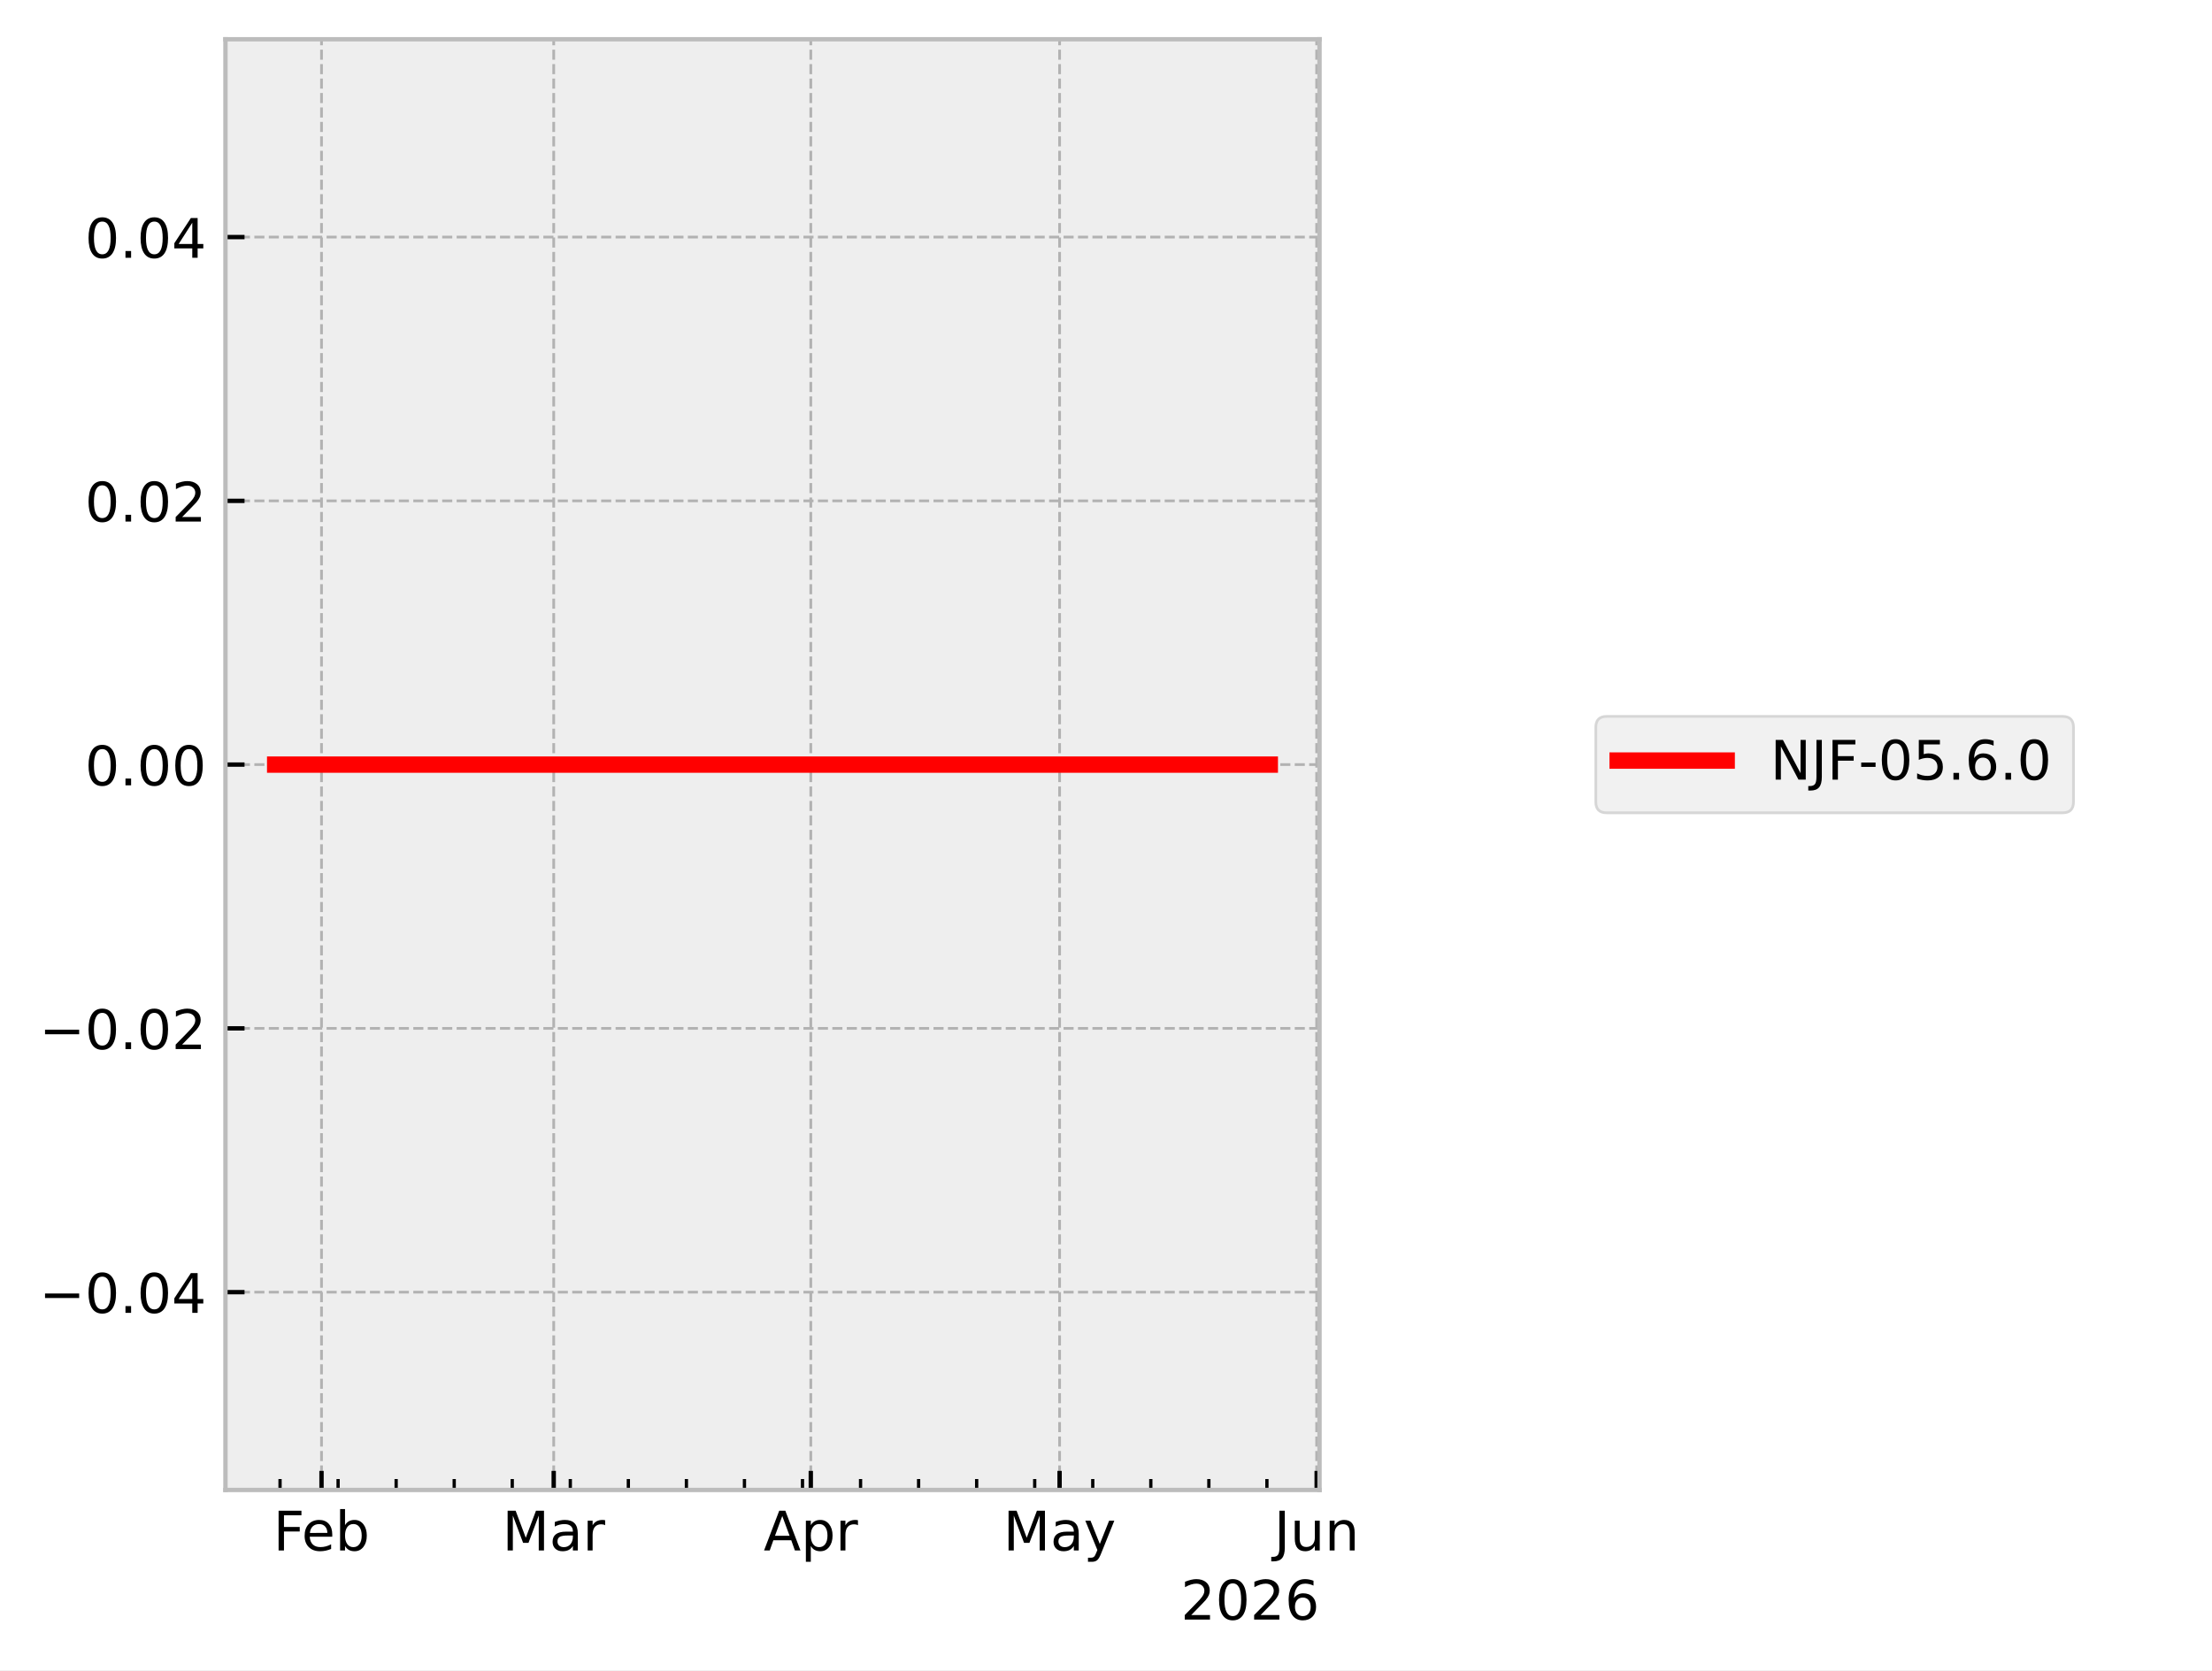
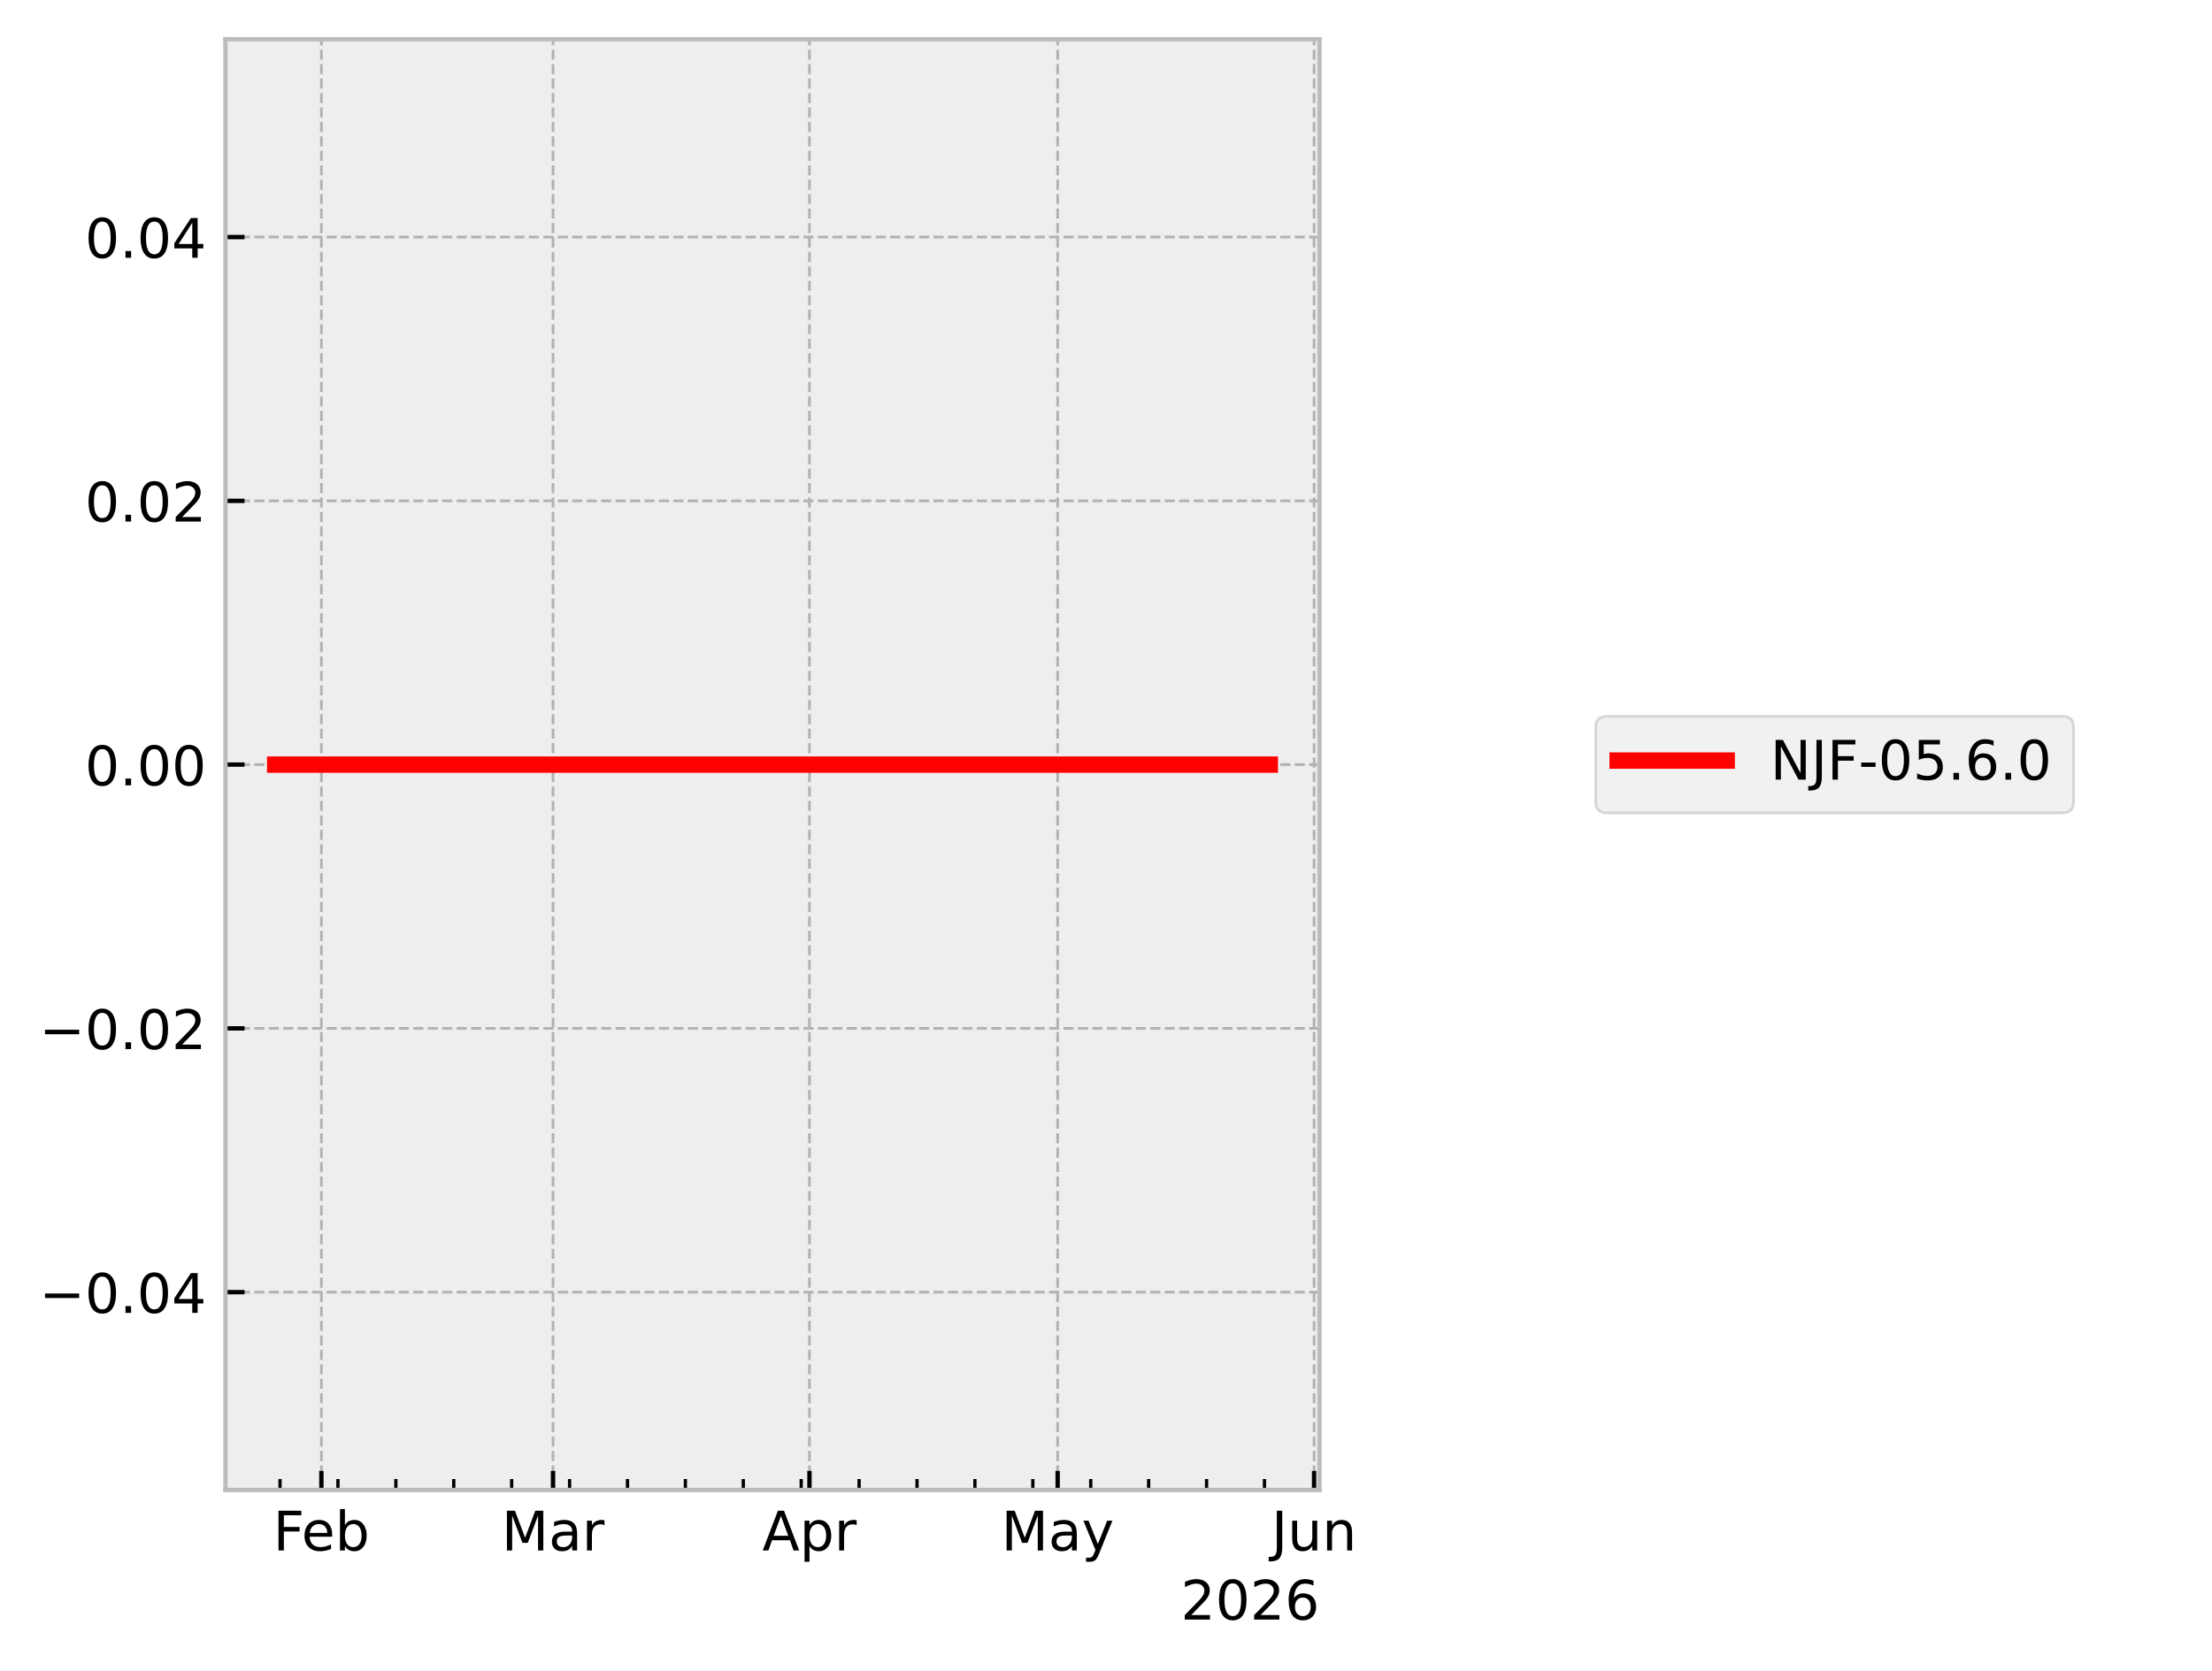
<svg xmlns="http://www.w3.org/2000/svg" xmlns:xlink="http://www.w3.org/1999/xlink" width="405.665pt" height="306.368pt" viewBox="0 0 405.665 306.368" version="1.1">
  <defs>
    <style type="text/css">*{stroke-linejoin: round; stroke-linecap: butt}</style>
  </defs>
  <g id="figure_1">
    <g id="patch_1">
      <path d="M 0 306.368  L 405.665 306.368  L 405.665 0  L 0 0  z " style="fill: #ffffff" />
    </g>
    <g id="axes_1">
      <g id="patch_2">
        <path d="M 41.345 273.312  L 241.991 273.312  L 241.991 7.2  L 41.345 7.2  z " style="fill: #eeeeee" />
      </g>
      <g id="matplotlib.axis_1">
        <g id="xtick_1">
          <g id="line2d_1">
-             <path d="M 58.963 273.312  L 58.963 7.2  " clip-path="url(#p2479fdcd6a)" style="fill: none; stroke-dasharray: 1.85,0.8; stroke-dashoffset: 0; stroke: #b2b2b2; stroke-width: 0.5" />
+             <path d="M 58.942 273.312  L 58.942 7.2  " clip-path="url(#pf7c6b287b7)" style="fill: none; stroke-dasharray: 1.85,0.8; stroke-dashoffset: 0; stroke: #b2b2b2; stroke-width: 0.5" />
          </g>
          <g id="line2d_2">
            <defs>
-               <path id="mda8f62f451" d="M 0 0  L 0 -3.5  " style="stroke: #000000; stroke-width: 0.8" />
+               <path id="mc3eecea9f9" d="M 0 0  L 0 -3.5  " style="stroke: #000000; stroke-width: 0.8" />
            </defs>
            <g>
-               <use xlink:href="#mda8f62f451" x="58.963" y="273.312" style="stroke: #000000; stroke-width: 0.8" />
+               <use xlink:href="#mc3eecea9f9" x="58.942" y="273.312" style="stroke: #000000; stroke-width: 0.8" />
            </g>
          </g>
          <g id="text_1">
-             <g transform="translate(50.11106 284.4104) scale(0.1 -0.1)">
+             <g transform="translate(50.0901 284.4104) scale(0.1 -0.1)">
              <defs>
                <path id="DejaVuSans-46" d="M 628 4666  L 3309 4666  L 3309 4134  L 1259 4134  L 1259 2759  L 3109 2759  L 3109 2228  L 1259 2228  L 1259 0  L 628 0  L 628 4666  z " transform="scale(0.015625)" />
                <path id="DejaVuSans-65" d="M 3597 1894  L 3597 1613  L 953 1613  Q 991 1019 1311 708  Q 1631 397 2203 397  Q 2534 397 2845 478  Q 3156 559 3463 722  L 3463 178  Q 3153 47 2828 -22  Q 2503 -91 2169 -91  Q 1331 -91 842 396  Q 353 884 353 1716  Q 353 2575 817 3079  Q 1281 3584 2069 3584  Q 2775 3584 3186 3129  Q 3597 2675 3597 1894  z M 3022 2063  Q 3016 2534 2758 2815  Q 2500 3097 2075 3097  Q 1594 3097 1305 2825  Q 1016 2553 972 2059  L 3022 2063  z " transform="scale(0.015625)" />
                <path id="DejaVuSans-62" d="M 3116 1747  Q 3116 2381 2855 2742  Q 2594 3103 2138 3103  Q 1681 3103 1420 2742  Q 1159 2381 1159 1747  Q 1159 1113 1420 752  Q 1681 391 2138 391  Q 2594 391 2855 752  Q 3116 1113 3116 1747  z M 1159 2969  Q 1341 3281 1617 3432  Q 1894 3584 2278 3584  Q 2916 3584 3314 3078  Q 3713 2572 3713 1747  Q 3713 922 3314 415  Q 2916 -91 2278 -91  Q 1894 -91 1617 61  Q 1341 213 1159 525  L 1159 0  L 581 0  L 581 4863  L 1159 4863  L 1159 2969  z " transform="scale(0.015625)" />
              </defs>
              <use xlink:href="#DejaVuSans-46" />
              <use xlink:href="#DejaVuSans-65" transform="translate(52.01953 0)" />
              <use xlink:href="#DejaVuSans-62" transform="translate(113.543 0)" />
            </g>
          </g>
        </g>
        <g id="xtick_2">
          <g id="line2d_3">
-             <path d="M 101.547 273.312  L 101.547 7.2  " clip-path="url(#p2479fdcd6a)" style="fill: none; stroke-dasharray: 1.85,0.8; stroke-dashoffset: 0; stroke: #b2b2b2; stroke-width: 0.5" />
+             <path d="M 101.421 273.312  L 101.421 7.2  " clip-path="url(#pf7c6b287b7)" style="fill: none; stroke-dasharray: 1.85,0.8; stroke-dashoffset: 0; stroke: #b2b2b2; stroke-width: 0.5" />
          </g>
          <g id="line2d_4">
            <g>
-               <use xlink:href="#mda8f62f451" x="101.547" y="273.312" style="stroke: #000000; stroke-width: 0.8" />
+               <use xlink:href="#mc3eecea9f9" x="101.421" y="273.312" style="stroke: #000000; stroke-width: 0.8" />
            </g>
          </g>
          <g id="text_2">
-             <g transform="translate(92.11357 284.4104) scale(0.1 -0.1)">
+             <g transform="translate(91.98757 284.4104) scale(0.1 -0.1)">
              <defs>
                <path id="DejaVuSans-4d" d="M 628 4666  L 1569 4666  L 2759 1491  L 3956 4666  L 4897 4666  L 4897 0  L 4281 0  L 4281 4097  L 3078 897  L 2444 897  L 1241 4097  L 1241 0  L 628 0  L 628 4666  z " transform="scale(0.015625)" />
                <path id="DejaVuSans-61" d="M 2194 1759  Q 1497 1759 1228 1600  Q 959 1441 959 1056  Q 959 750 1161 570  Q 1363 391 1709 391  Q 2188 391 2477 730  Q 2766 1069 2766 1631  L 2766 1759  L 2194 1759  z M 3341 1997  L 3341 0  L 2766 0  L 2766 531  Q 2569 213 2275 61  Q 1981 -91 1556 -91  Q 1019 -91 701 211  Q 384 513 384 1019  Q 384 1609 779 1909  Q 1175 2209 1959 2209  L 2766 2209  L 2766 2266  Q 2766 2663 2505 2880  Q 2244 3097 1772 3097  Q 1472 3097 1187 3025  Q 903 2953 641 2809  L 641 3341  Q 956 3463 1253 3523  Q 1550 3584 1831 3584  Q 2591 3584 2966 3190  Q 3341 2797 3341 1997  z " transform="scale(0.015625)" />
                <path id="DejaVuSans-72" d="M 2631 2963  Q 2534 3019 2420 3045  Q 2306 3072 2169 3072  Q 1681 3072 1420 2755  Q 1159 2438 1159 1844  L 1159 0  L 581 0  L 581 3500  L 1159 3500  L 1159 2956  Q 1341 3275 1631 3429  Q 1922 3584 2338 3584  Q 2397 3584 2469 3576  Q 2541 3569 2628 3553  L 2631 2963  z " transform="scale(0.015625)" />
              </defs>
              <use xlink:href="#DejaVuSans-4d" />
              <use xlink:href="#DejaVuSans-61" transform="translate(86.2793 0)" />
              <use xlink:href="#DejaVuSans-72" transform="translate(147.5586 0)" />
            </g>
          </g>
        </g>
        <g id="xtick_3">
          <g id="line2d_5">
-             <path d="M 148.694 273.312  L 148.694 7.2  " clip-path="url(#p2479fdcd6a)" style="fill: none; stroke-dasharray: 1.85,0.8; stroke-dashoffset: 0; stroke: #b2b2b2; stroke-width: 0.5" />
+             <path d="M 148.452 273.312  L 148.452 7.2  " clip-path="url(#pf7c6b287b7)" style="fill: none; stroke-dasharray: 1.85,0.8; stroke-dashoffset: 0; stroke: #b2b2b2; stroke-width: 0.5" />
          </g>
          <g id="line2d_6">
            <g>
-               <use xlink:href="#mda8f62f451" x="148.694" y="273.312" style="stroke: #000000; stroke-width: 0.8" />
+               <use xlink:href="#mc3eecea9f9" x="148.452" y="273.312" style="stroke: #000000; stroke-width: 0.8" />
            </g>
          </g>
          <g id="text_3">
-             <g transform="translate(140.0443 284.4104) scale(0.1 -0.1)">
+             <g transform="translate(139.802 284.4104) scale(0.1 -0.1)">
              <defs>
                <path id="DejaVuSans-41" d="M 2188 4044  L 1331 1722  L 3047 1722  L 2188 4044  z M 1831 4666  L 2547 4666  L 4325 0  L 3669 0  L 3244 1197  L 1141 1197  L 716 0  L 50 0  L 1831 4666  z " transform="scale(0.015625)" />
                <path id="DejaVuSans-70" d="M 1159 525  L 1159 -1331  L 581 -1331  L 581 3500  L 1159 3500  L 1159 2969  Q 1341 3281 1617 3432  Q 1894 3584 2278 3584  Q 2916 3584 3314 3078  Q 3713 2572 3713 1747  Q 3713 922 3314 415  Q 2916 -91 2278 -91  Q 1894 -91 1617 61  Q 1341 213 1159 525  z M 3116 1747  Q 3116 2381 2855 2742  Q 2594 3103 2138 3103  Q 1681 3103 1420 2742  Q 1159 2381 1159 1747  Q 1159 1113 1420 752  Q 1681 391 2138 391  Q 2594 391 2855 752  Q 3116 1113 3116 1747  z " transform="scale(0.015625)" />
              </defs>
              <use xlink:href="#DejaVuSans-41" />
              <use xlink:href="#DejaVuSans-70" transform="translate(68.4082 0)" />
              <use xlink:href="#DejaVuSans-72" transform="translate(131.8848 0)" />
            </g>
          </g>
        </g>
        <g id="xtick_4">
          <g id="line2d_7">
-             <path d="M 194.321 273.312  L 194.321 7.2  " clip-path="url(#p2479fdcd6a)" style="fill: none; stroke-dasharray: 1.85,0.8; stroke-dashoffset: 0; stroke: #b2b2b2; stroke-width: 0.5" />
+             <path d="M 193.966 273.312  L 193.966 7.2  " clip-path="url(#pf7c6b287b7)" style="fill: none; stroke-dasharray: 1.85,0.8; stroke-dashoffset: 0; stroke: #b2b2b2; stroke-width: 0.5" />
          </g>
          <g id="line2d_8">
            <g>
-               <use xlink:href="#mda8f62f451" x="194.321" y="273.312" style="stroke: #000000; stroke-width: 0.8" />
+               <use xlink:href="#mc3eecea9f9" x="193.966" y="273.312" style="stroke: #000000; stroke-width: 0.8" />
            </g>
          </g>
          <g id="text_4">
-             <g transform="translate(183.9831 284.4104) scale(0.1 -0.1)">
+             <g transform="translate(183.6283 284.4104) scale(0.1 -0.1)">
              <defs>
                <path id="DejaVuSans-79" d="M 2059 -325  Q 1816 -950 1584 -1140  Q 1353 -1331 966 -1331  L 506 -1331  L 506 -850  L 844 -850  Q 1081 -850 1212 -737  Q 1344 -625 1503 -206  L 1606 56  L 191 3500  L 800 3500  L 1894 763  L 2988 3500  L 3597 3500  L 2059 -325  z " transform="scale(0.015625)" />
              </defs>
              <use xlink:href="#DejaVuSans-4d" />
              <use xlink:href="#DejaVuSans-61" transform="translate(86.2793 0)" />
              <use xlink:href="#DejaVuSans-79" transform="translate(147.5586 0)" />
            </g>
          </g>
        </g>
        <g id="xtick_5">
          <g id="line2d_9">
-             <path d="M 241.468 273.312  L 241.468 7.2  " clip-path="url(#p2479fdcd6a)" style="fill: none; stroke-dasharray: 1.85,0.8; stroke-dashoffset: 0; stroke: #b2b2b2; stroke-width: 0.5" />
+             <path d="M 240.997 273.312  L 240.997 7.2  " clip-path="url(#pf7c6b287b7)" style="fill: none; stroke-dasharray: 1.85,0.8; stroke-dashoffset: 0; stroke: #b2b2b2; stroke-width: 0.5" />
          </g>
          <g id="line2d_10">
            <g>
-               <use xlink:href="#mda8f62f451" x="241.468" y="273.312" style="stroke: #000000; stroke-width: 0.8" />
+               <use xlink:href="#mc3eecea9f9" x="240.997" y="273.312" style="stroke: #000000; stroke-width: 0.8" />
            </g>
          </g>
          <g id="text_5">
-             <g transform="translate(233.6553 284.4104) scale(0.1 -0.1)">
+             <g transform="translate(233.1842 284.4104) scale(0.1 -0.1)">
              <defs>
                <path id="DejaVuSans-4a" d="M 628 4666  L 1259 4666  L 1259 325  Q 1259 -519 939 -900  Q 619 -1281 -91 -1281  L -331 -1281  L -331 -750  L -134 -750  Q 284 -750 456 -515  Q 628 -281 628 325  L 628 4666  z " transform="scale(0.015625)" />
                <path id="DejaVuSans-75" d="M 544 1381  L 544 3500  L 1119 3500  L 1119 1403  Q 1119 906 1312 657  Q 1506 409 1894 409  Q 2359 409 2629 706  Q 2900 1003 2900 1516  L 2900 3500  L 3475 3500  L 3475 0  L 2900 0  L 2900 538  Q 2691 219 2414 64  Q 2138 -91 1772 -91  Q 1169 -91 856 284  Q 544 659 544 1381  z M 1991 3584  L 1991 3584  z " transform="scale(0.015625)" />
                <path id="DejaVuSans-6e" d="M 3513 2113  L 3513 0  L 2938 0  L 2938 2094  Q 2938 2591 2744 2837  Q 2550 3084 2163 3084  Q 1697 3084 1428 2787  Q 1159 2491 1159 1978  L 1159 0  L 581 0  L 581 3500  L 1159 3500  L 1159 2956  Q 1366 3272 1645 3428  Q 1925 3584 2291 3584  Q 2894 3584 3203 3211  Q 3513 2838 3513 2113  z " transform="scale(0.015625)" />
              </defs>
              <use xlink:href="#DejaVuSans-4a" />
              <use xlink:href="#DejaVuSans-75" transform="translate(29.49219 0)" />
              <use xlink:href="#DejaVuSans-6e" transform="translate(92.87109 0)" />
            </g>
          </g>
        </g>
        <g id="xtick_6">
          <g id="line2d_11">
            <defs>
-               <path id="m706bf7b073" d="M 0 0  L 0 -2  " style="stroke: #000000; stroke-width: 0.6" />
+               <path id="m4e38d0e62b" d="M 0 0  L 0 -2  " style="stroke: #000000; stroke-width: 0.6" />
            </defs>
            <g>
-               <use xlink:href="#m706bf7b073" x="51.358" y="273.312" style="stroke: #000000; stroke-width: 0.6" />
+               <use xlink:href="#m4e38d0e62b" x="51.356" y="273.312" style="stroke: #000000; stroke-width: 0.6" />
            </g>
          </g>
        </g>
        <g id="xtick_7">
          <g id="line2d_12">
            <g>
-               <use xlink:href="#m706bf7b073" x="62.004" y="273.312" style="stroke: #000000; stroke-width: 0.6" />
+               <use xlink:href="#m4e38d0e62b" x="61.976" y="273.312" style="stroke: #000000; stroke-width: 0.6" />
            </g>
          </g>
        </g>
        <g id="xtick_8">
          <g id="line2d_13">
            <g>
-               <use xlink:href="#m706bf7b073" x="72.651" y="273.312" style="stroke: #000000; stroke-width: 0.6" />
+               <use xlink:href="#m4e38d0e62b" x="72.596" y="273.312" style="stroke: #000000; stroke-width: 0.6" />
            </g>
          </g>
        </g>
        <g id="xtick_9">
          <g id="line2d_14">
            <g>
-               <use xlink:href="#m706bf7b073" x="83.297" y="273.312" style="stroke: #000000; stroke-width: 0.6" />
+               <use xlink:href="#m4e38d0e62b" x="83.216" y="273.312" style="stroke: #000000; stroke-width: 0.6" />
            </g>
          </g>
        </g>
        <g id="xtick_10">
          <g id="line2d_15">
            <g>
-               <use xlink:href="#m706bf7b073" x="93.943" y="273.312" style="stroke: #000000; stroke-width: 0.6" />
+               <use xlink:href="#m4e38d0e62b" x="93.836" y="273.312" style="stroke: #000000; stroke-width: 0.6" />
            </g>
          </g>
        </g>
        <g id="xtick_11">
          <g id="line2d_16">
            <g>
-               <use xlink:href="#m706bf7b073" x="104.589" y="273.312" style="stroke: #000000; stroke-width: 0.6" />
+               <use xlink:href="#m4e38d0e62b" x="104.455" y="273.312" style="stroke: #000000; stroke-width: 0.6" />
            </g>
          </g>
        </g>
        <g id="xtick_12">
          <g id="line2d_17">
            <g>
-               <use xlink:href="#m706bf7b073" x="115.235" y="273.312" style="stroke: #000000; stroke-width: 0.6" />
+               <use xlink:href="#m4e38d0e62b" x="115.075" y="273.312" style="stroke: #000000; stroke-width: 0.6" />
            </g>
          </g>
        </g>
        <g id="xtick_13">
          <g id="line2d_18">
            <g>
-               <use xlink:href="#m706bf7b073" x="125.881" y="273.312" style="stroke: #000000; stroke-width: 0.6" />
+               <use xlink:href="#m4e38d0e62b" x="125.695" y="273.312" style="stroke: #000000; stroke-width: 0.6" />
            </g>
          </g>
        </g>
        <g id="xtick_14">
          <g id="line2d_19">
            <g>
-               <use xlink:href="#m706bf7b073" x="136.527" y="273.312" style="stroke: #000000; stroke-width: 0.6" />
+               <use xlink:href="#m4e38d0e62b" x="136.315" y="273.312" style="stroke: #000000; stroke-width: 0.6" />
            </g>
          </g>
        </g>
        <g id="xtick_15">
          <g id="line2d_20">
            <g>
-               <use xlink:href="#m706bf7b073" x="147.173" y="273.312" style="stroke: #000000; stroke-width: 0.6" />
+               <use xlink:href="#m4e38d0e62b" x="146.935" y="273.312" style="stroke: #000000; stroke-width: 0.6" />
            </g>
          </g>
        </g>
        <g id="xtick_16">
          <g id="line2d_21">
            <g>
-               <use xlink:href="#m706bf7b073" x="157.82" y="273.312" style="stroke: #000000; stroke-width: 0.6" />
+               <use xlink:href="#m4e38d0e62b" x="157.555" y="273.312" style="stroke: #000000; stroke-width: 0.6" />
            </g>
          </g>
        </g>
        <g id="xtick_17">
          <g id="line2d_22">
            <g>
-               <use xlink:href="#m706bf7b073" x="168.466" y="273.312" style="stroke: #000000; stroke-width: 0.6" />
+               <use xlink:href="#m4e38d0e62b" x="168.175" y="273.312" style="stroke: #000000; stroke-width: 0.6" />
            </g>
          </g>
        </g>
        <g id="xtick_18">
          <g id="line2d_23">
            <g>
-               <use xlink:href="#m706bf7b073" x="179.112" y="273.312" style="stroke: #000000; stroke-width: 0.6" />
+               <use xlink:href="#m4e38d0e62b" x="178.795" y="273.312" style="stroke: #000000; stroke-width: 0.6" />
            </g>
          </g>
        </g>
        <g id="xtick_19">
          <g id="line2d_24">
            <g>
-               <use xlink:href="#m706bf7b073" x="189.758" y="273.312" style="stroke: #000000; stroke-width: 0.6" />
+               <use xlink:href="#m4e38d0e62b" x="189.414" y="273.312" style="stroke: #000000; stroke-width: 0.6" />
            </g>
          </g>
        </g>
        <g id="xtick_20">
          <g id="line2d_25">
            <g>
-               <use xlink:href="#m706bf7b073" x="200.404" y="273.312" style="stroke: #000000; stroke-width: 0.6" />
+               <use xlink:href="#m4e38d0e62b" x="200.034" y="273.312" style="stroke: #000000; stroke-width: 0.6" />
            </g>
          </g>
        </g>
        <g id="xtick_21">
          <g id="line2d_26">
            <g>
-               <use xlink:href="#m706bf7b073" x="211.05" y="273.312" style="stroke: #000000; stroke-width: 0.6" />
+               <use xlink:href="#m4e38d0e62b" x="210.654" y="273.312" style="stroke: #000000; stroke-width: 0.6" />
            </g>
          </g>
        </g>
        <g id="xtick_22">
          <g id="line2d_27">
            <g>
-               <use xlink:href="#m706bf7b073" x="221.696" y="273.312" style="stroke: #000000; stroke-width: 0.6" />
+               <use xlink:href="#m4e38d0e62b" x="221.274" y="273.312" style="stroke: #000000; stroke-width: 0.6" />
            </g>
          </g>
        </g>
        <g id="xtick_23">
          <g id="line2d_28">
            <g>
-               <use xlink:href="#m706bf7b073" x="232.343" y="273.312" style="stroke: #000000; stroke-width: 0.6" />
+               <use xlink:href="#m4e38d0e62b" x="231.894" y="273.312" style="stroke: #000000; stroke-width: 0.6" />
            </g>
          </g>
        </g>
        <g id="text_6">
          <g transform="translate(216.5412 297.0886) scale(0.1 -0.1)">
            <defs>
              <path id="DejaVuSans-32" d="M 1228 531  L 3431 531  L 3431 0  L 469 0  L 469 531  Q 828 903 1448 1529  Q 2069 2156 2228 2338  Q 2531 2678 2651 2914  Q 2772 3150 2772 3378  Q 2772 3750 2511 3984  Q 2250 4219 1831 4219  Q 1534 4219 1204 4116  Q 875 4013 500 3803  L 500 4441  Q 881 4594 1212 4672  Q 1544 4750 1819 4750  Q 2544 4750 2975 4387  Q 3406 4025 3406 3419  Q 3406 3131 3298 2873  Q 3191 2616 2906 2266  Q 2828 2175 2409 1742  Q 1991 1309 1228 531  z " transform="scale(0.015625)" />
              <path id="DejaVuSans-30" d="M 2034 4250  Q 1547 4250 1301 3770  Q 1056 3291 1056 2328  Q 1056 1369 1301 889  Q 1547 409 2034 409  Q 2525 409 2770 889  Q 3016 1369 3016 2328  Q 3016 3291 2770 3770  Q 2525 4250 2034 4250  z M 2034 4750  Q 2819 4750 3233 4129  Q 3647 3509 3647 2328  Q 3647 1150 3233 529  Q 2819 -91 2034 -91  Q 1250 -91 836 529  Q 422 1150 422 2328  Q 422 3509 836 4129  Q 1250 4750 2034 4750  z " transform="scale(0.015625)" />
              <path id="DejaVuSans-36" d="M 2113 2584  Q 1688 2584 1439 2293  Q 1191 2003 1191 1497  Q 1191 994 1439 701  Q 1688 409 2113 409  Q 2538 409 2786 701  Q 3034 994 3034 1497  Q 3034 2003 2786 2293  Q 2538 2584 2113 2584  z M 3366 4563  L 3366 3988  Q 3128 4100 2886 4159  Q 2644 4219 2406 4219  Q 1781 4219 1451 3797  Q 1122 3375 1075 2522  Q 1259 2794 1537 2939  Q 1816 3084 2150 3084  Q 2853 3084 3261 2657  Q 3669 2231 3669 1497  Q 3669 778 3244 343  Q 2819 -91 2113 -91  Q 1303 -91 875 529  Q 447 1150 447 2328  Q 447 3434 972 4092  Q 1497 4750 2381 4750  Q 2619 4750 2861 4703  Q 3103 4656 3366 4563  z " transform="scale(0.015625)" />
            </defs>
            <use xlink:href="#DejaVuSans-32" />
            <use xlink:href="#DejaVuSans-30" transform="translate(63.62305 0)" />
            <use xlink:href="#DejaVuSans-32" transform="translate(127.2461 0)" />
            <use xlink:href="#DejaVuSans-36" transform="translate(190.8691 0)" />
          </g>
        </g>
      </g>
      <g id="matplotlib.axis_2">
        <g id="ytick_1">
          <g id="line2d_29">
-             <path d="M 41.345 237.024  L 241.991 237.024  " clip-path="url(#p2479fdcd6a)" style="fill: none; stroke-dasharray: 1.85,0.8; stroke-dashoffset: 0; stroke: #b2b2b2; stroke-width: 0.5" />
+             <path d="M 41.345 237.024  L 241.991 237.024  " clip-path="url(#pf7c6b287b7)" style="fill: none; stroke-dasharray: 1.85,0.8; stroke-dashoffset: 0; stroke: #b2b2b2; stroke-width: 0.5" />
          </g>
          <g id="line2d_30">
            <defs>
-               <path id="ma588ebed05" d="M 0 0  L 3.5 0  " style="stroke: #000000; stroke-width: 0.8" />
+               <path id="m6e5f3ca09f" d="M 0 0  L 3.5 0  " style="stroke: #000000; stroke-width: 0.8" />
            </defs>
            <g>
-               <use xlink:href="#ma588ebed05" x="41.345" y="237.024" style="stroke: #000000; stroke-width: 0.8" />
+               <use xlink:href="#m6e5f3ca09f" x="41.345" y="237.024" style="stroke: #000000; stroke-width: 0.8" />
            </g>
          </g>
          <g id="text_7">
            <g transform="translate(7.2 240.8232) scale(0.1 -0.1)">
              <defs>
                <path id="DejaVuSans-2212" d="M 678 2272  L 4684 2272  L 4684 1741  L 678 1741  L 678 2272  z " transform="scale(0.015625)" />
                <path id="DejaVuSans-2e" d="M 684 794  L 1344 794  L 1344 0  L 684 0  L 684 794  z " transform="scale(0.015625)" />
                <path id="DejaVuSans-34" d="M 2419 4116  L 825 1625  L 2419 1625  L 2419 4116  z M 2253 4666  L 3047 4666  L 3047 1625  L 3713 1625  L 3713 1100  L 3047 1100  L 3047 0  L 2419 0  L 2419 1100  L 313 1100  L 313 1709  L 2253 4666  z " transform="scale(0.015625)" />
              </defs>
              <use xlink:href="#DejaVuSans-2212" />
              <use xlink:href="#DejaVuSans-30" transform="translate(83.78906 0)" />
              <use xlink:href="#DejaVuSans-2e" transform="translate(147.4121 0)" />
              <use xlink:href="#DejaVuSans-30" transform="translate(179.1992 0)" />
              <use xlink:href="#DejaVuSans-34" transform="translate(242.8223 0)" />
            </g>
          </g>
        </g>
        <g id="ytick_2">
          <g id="line2d_31">
-             <path d="M 41.345 188.64  L 241.991 188.64  " clip-path="url(#p2479fdcd6a)" style="fill: none; stroke-dasharray: 1.85,0.8; stroke-dashoffset: 0; stroke: #b2b2b2; stroke-width: 0.5" />
+             <path d="M 41.345 188.64  L 241.991 188.64  " clip-path="url(#pf7c6b287b7)" style="fill: none; stroke-dasharray: 1.85,0.8; stroke-dashoffset: 0; stroke: #b2b2b2; stroke-width: 0.5" />
          </g>
          <g id="line2d_32">
            <g>
-               <use xlink:href="#ma588ebed05" x="41.345" y="188.64" style="stroke: #000000; stroke-width: 0.8" />
+               <use xlink:href="#m6e5f3ca09f" x="41.345" y="188.64" style="stroke: #000000; stroke-width: 0.8" />
            </g>
          </g>
          <g id="text_8">
            <g transform="translate(7.2 192.4392) scale(0.1 -0.1)">
              <use xlink:href="#DejaVuSans-2212" />
              <use xlink:href="#DejaVuSans-30" transform="translate(83.78906 0)" />
              <use xlink:href="#DejaVuSans-2e" transform="translate(147.4121 0)" />
              <use xlink:href="#DejaVuSans-30" transform="translate(179.1992 0)" />
              <use xlink:href="#DejaVuSans-32" transform="translate(242.8223 0)" />
            </g>
          </g>
        </g>
        <g id="ytick_3">
          <g id="line2d_33">
-             <path d="M 41.345 140.256  L 241.991 140.256  " clip-path="url(#p2479fdcd6a)" style="fill: none; stroke-dasharray: 1.85,0.8; stroke-dashoffset: 0; stroke: #b2b2b2; stroke-width: 0.5" />
+             <path d="M 41.345 140.256  L 241.991 140.256  " clip-path="url(#pf7c6b287b7)" style="fill: none; stroke-dasharray: 1.85,0.8; stroke-dashoffset: 0; stroke: #b2b2b2; stroke-width: 0.5" />
          </g>
          <g id="line2d_34">
            <g>
-               <use xlink:href="#ma588ebed05" x="41.345" y="140.256" style="stroke: #000000; stroke-width: 0.8" />
+               <use xlink:href="#m6e5f3ca09f" x="41.345" y="140.256" style="stroke: #000000; stroke-width: 0.8" />
            </g>
          </g>
          <g id="text_9">
            <g transform="translate(15.57969 144.0552) scale(0.1 -0.1)">
              <use xlink:href="#DejaVuSans-30" />
              <use xlink:href="#DejaVuSans-2e" transform="translate(63.62305 0)" />
              <use xlink:href="#DejaVuSans-30" transform="translate(95.41016 0)" />
              <use xlink:href="#DejaVuSans-30" transform="translate(159.0332 0)" />
            </g>
          </g>
        </g>
        <g id="ytick_4">
          <g id="line2d_35">
-             <path d="M 41.345 91.872  L 241.991 91.872  " clip-path="url(#p2479fdcd6a)" style="fill: none; stroke-dasharray: 1.85,0.8; stroke-dashoffset: 0; stroke: #b2b2b2; stroke-width: 0.5" />
+             <path d="M 41.345 91.872  L 241.991 91.872  " clip-path="url(#pf7c6b287b7)" style="fill: none; stroke-dasharray: 1.85,0.8; stroke-dashoffset: 0; stroke: #b2b2b2; stroke-width: 0.5" />
          </g>
          <g id="line2d_36">
            <g>
-               <use xlink:href="#ma588ebed05" x="41.345" y="91.872" style="stroke: #000000; stroke-width: 0.8" />
+               <use xlink:href="#m6e5f3ca09f" x="41.345" y="91.872" style="stroke: #000000; stroke-width: 0.8" />
            </g>
          </g>
          <g id="text_10">
            <g transform="translate(15.57969 95.67122) scale(0.1 -0.1)">
              <use xlink:href="#DejaVuSans-30" />
              <use xlink:href="#DejaVuSans-2e" transform="translate(63.62305 0)" />
              <use xlink:href="#DejaVuSans-30" transform="translate(95.41016 0)" />
              <use xlink:href="#DejaVuSans-32" transform="translate(159.0332 0)" />
            </g>
          </g>
        </g>
        <g id="ytick_5">
          <g id="line2d_37">
-             <path d="M 41.345 43.488  L 241.991 43.488  " clip-path="url(#p2479fdcd6a)" style="fill: none; stroke-dasharray: 1.85,0.8; stroke-dashoffset: 0; stroke: #b2b2b2; stroke-width: 0.5" />
+             <path d="M 41.345 43.488  L 241.991 43.488  " clip-path="url(#pf7c6b287b7)" style="fill: none; stroke-dasharray: 1.85,0.8; stroke-dashoffset: 0; stroke: #b2b2b2; stroke-width: 0.5" />
          </g>
          <g id="line2d_38">
            <g>
-               <use xlink:href="#ma588ebed05" x="41.345" y="43.488" style="stroke: #000000; stroke-width: 0.8" />
+               <use xlink:href="#m6e5f3ca09f" x="41.345" y="43.488" style="stroke: #000000; stroke-width: 0.8" />
            </g>
          </g>
          <g id="text_11">
            <g transform="translate(15.57969 47.28722) scale(0.1 -0.1)">
              <use xlink:href="#DejaVuSans-30" />
              <use xlink:href="#DejaVuSans-2e" transform="translate(63.62305 0)" />
              <use xlink:href="#DejaVuSans-30" transform="translate(95.41016 0)" />
              <use xlink:href="#DejaVuSans-34" transform="translate(159.0332 0)" />
            </g>
          </g>
        </g>
      </g>
      <g id="line2d_39">
-         <path d="M 50.466 140.256  L 50.88 140.256  L 119.26 140.256  L 120.613 140.256  L 126.443 140.256  L 140.533 140.256  L 141.69 140.256  L 147.903 140.256  L 149.234 140.256  L 181.142 140.256  L 221.175 140.256  L 232.813 140.256  L 232.871 140.256  " clip-path="url(#p2479fdcd6a)" style="fill: none; stroke: #ff0000; stroke-width: 3; stroke-linecap: square" />
+         <path d="M 50.466 140.256  L 50.879 140.256  L 119.09 140.256  L 120.44 140.256  L 126.256 140.256  L 140.311 140.256  L 141.465 140.256  L 147.662 140.256  L 148.99 140.256  L 180.819 140.256  L 220.754 140.256  L 232.363 140.256  L 232.81 140.256  L 232.871 140.256  " clip-path="url(#pf7c6b287b7)" style="fill: none; stroke: #ff0000; stroke-width: 3; stroke-linecap: square" />
      </g>
      <g id="patch_3">
        <path d="M 41.345 273.312  L 41.345 7.2  " style="fill: none; stroke: #bcbcbc; stroke-width: 0.8; stroke-linejoin: miter; stroke-linecap: square" />
      </g>
      <g id="patch_4">
        <path d="M 241.991 273.312  L 241.991 7.2  " style="fill: none; stroke: #bcbcbc; stroke-width: 0.8; stroke-linejoin: miter; stroke-linecap: square" />
      </g>
      <g id="patch_5">
        <path d="M 41.345 273.312  L 241.991 273.312  " style="fill: none; stroke: #bcbcbc; stroke-width: 0.8; stroke-linejoin: miter; stroke-linecap: square" />
      </g>
      <g id="patch_6">
        <path d="M 41.345 7.2  L 241.991 7.2  " style="fill: none; stroke: #bcbcbc; stroke-width: 0.8; stroke-linejoin: miter; stroke-linecap: square" />
      </g>
    </g>
    <g id="axes_2">
      <g id="legend_1">
        <g id="patch_7">
          <path d="M 294.663 149.095  L 378.259 149.095  Q 380.259 149.095 380.259 147.095  L 380.259 133.417  Q 380.259 131.417 378.259 131.417  L 294.663 131.417  Q 292.663 131.417 292.663 133.417  L 292.663 147.095  Q 292.663 149.095 294.663 149.095  z " style="fill: #eeeeee; opacity: 0.8; stroke: #cccccc; stroke-width: 0.5; stroke-linejoin: miter" />
        </g>
        <g id="line2d_40">
          <path d="M 296.663 139.515  L 306.663 139.515  L 316.663 139.515  " style="fill: none; stroke: #ff0000; stroke-width: 3; stroke-linecap: square" />
        </g>
        <g id="text_12">
          <g transform="translate(324.6626 143.0154) scale(0.1 -0.1)">
            <defs>
              <path id="DejaVuSans-4e" d="M 628 4666  L 1478 4666  L 3547 763  L 3547 4666  L 4159 4666  L 4159 0  L 3309 0  L 1241 3903  L 1241 0  L 628 0  L 628 4666  z " transform="scale(0.015625)" />
              <path id="DejaVuSans-2d" d="M 313 2009  L 1997 2009  L 1997 1497  L 313 1497  L 313 2009  z " transform="scale(0.015625)" />
              <path id="DejaVuSans-35" d="M 691 4666  L 3169 4666  L 3169 4134  L 1269 4134  L 1269 2991  Q 1406 3038 1543 3061  Q 1681 3084 1819 3084  Q 2600 3084 3056 2656  Q 3513 2228 3513 1497  Q 3513 744 3044 326  Q 2575 -91 1722 -91  Q 1428 -91 1123 -41  Q 819 9 494 109  L 494 744  Q 775 591 1075 516  Q 1375 441 1709 441  Q 2250 441 2565 725  Q 2881 1009 2881 1497  Q 2881 1984 2565 2268  Q 2250 2553 1709 2553  Q 1456 2553 1204 2497  Q 953 2441 691 2322  L 691 4666  z " transform="scale(0.015625)" />
            </defs>
            <use xlink:href="#DejaVuSans-4e" />
            <use xlink:href="#DejaVuSans-4a" transform="translate(74.80469 0)" />
            <use xlink:href="#DejaVuSans-46" transform="translate(104.2969 0)" />
            <use xlink:href="#DejaVuSans-2d" transform="translate(161.8164 0)" />
            <use xlink:href="#DejaVuSans-30" transform="translate(197.9004 0)" />
            <use xlink:href="#DejaVuSans-35" transform="translate(261.5234 0)" />
            <use xlink:href="#DejaVuSans-2e" transform="translate(325.1465 0)" />
            <use xlink:href="#DejaVuSans-36" transform="translate(356.9336 0)" />
            <use xlink:href="#DejaVuSans-2e" transform="translate(420.5566 0)" />
            <use xlink:href="#DejaVuSans-30" transform="translate(452.3438 0)" />
          </g>
        </g>
      </g>
    </g>
  </g>
  <defs>
-     <clipPath id="p2479fdcd6a">
+     <clipPath id="pf7c6b287b7">
      <rect x="41.345" y="7.2" width="200.646" height="266.112" />
    </clipPath>
  </defs>
</svg>
